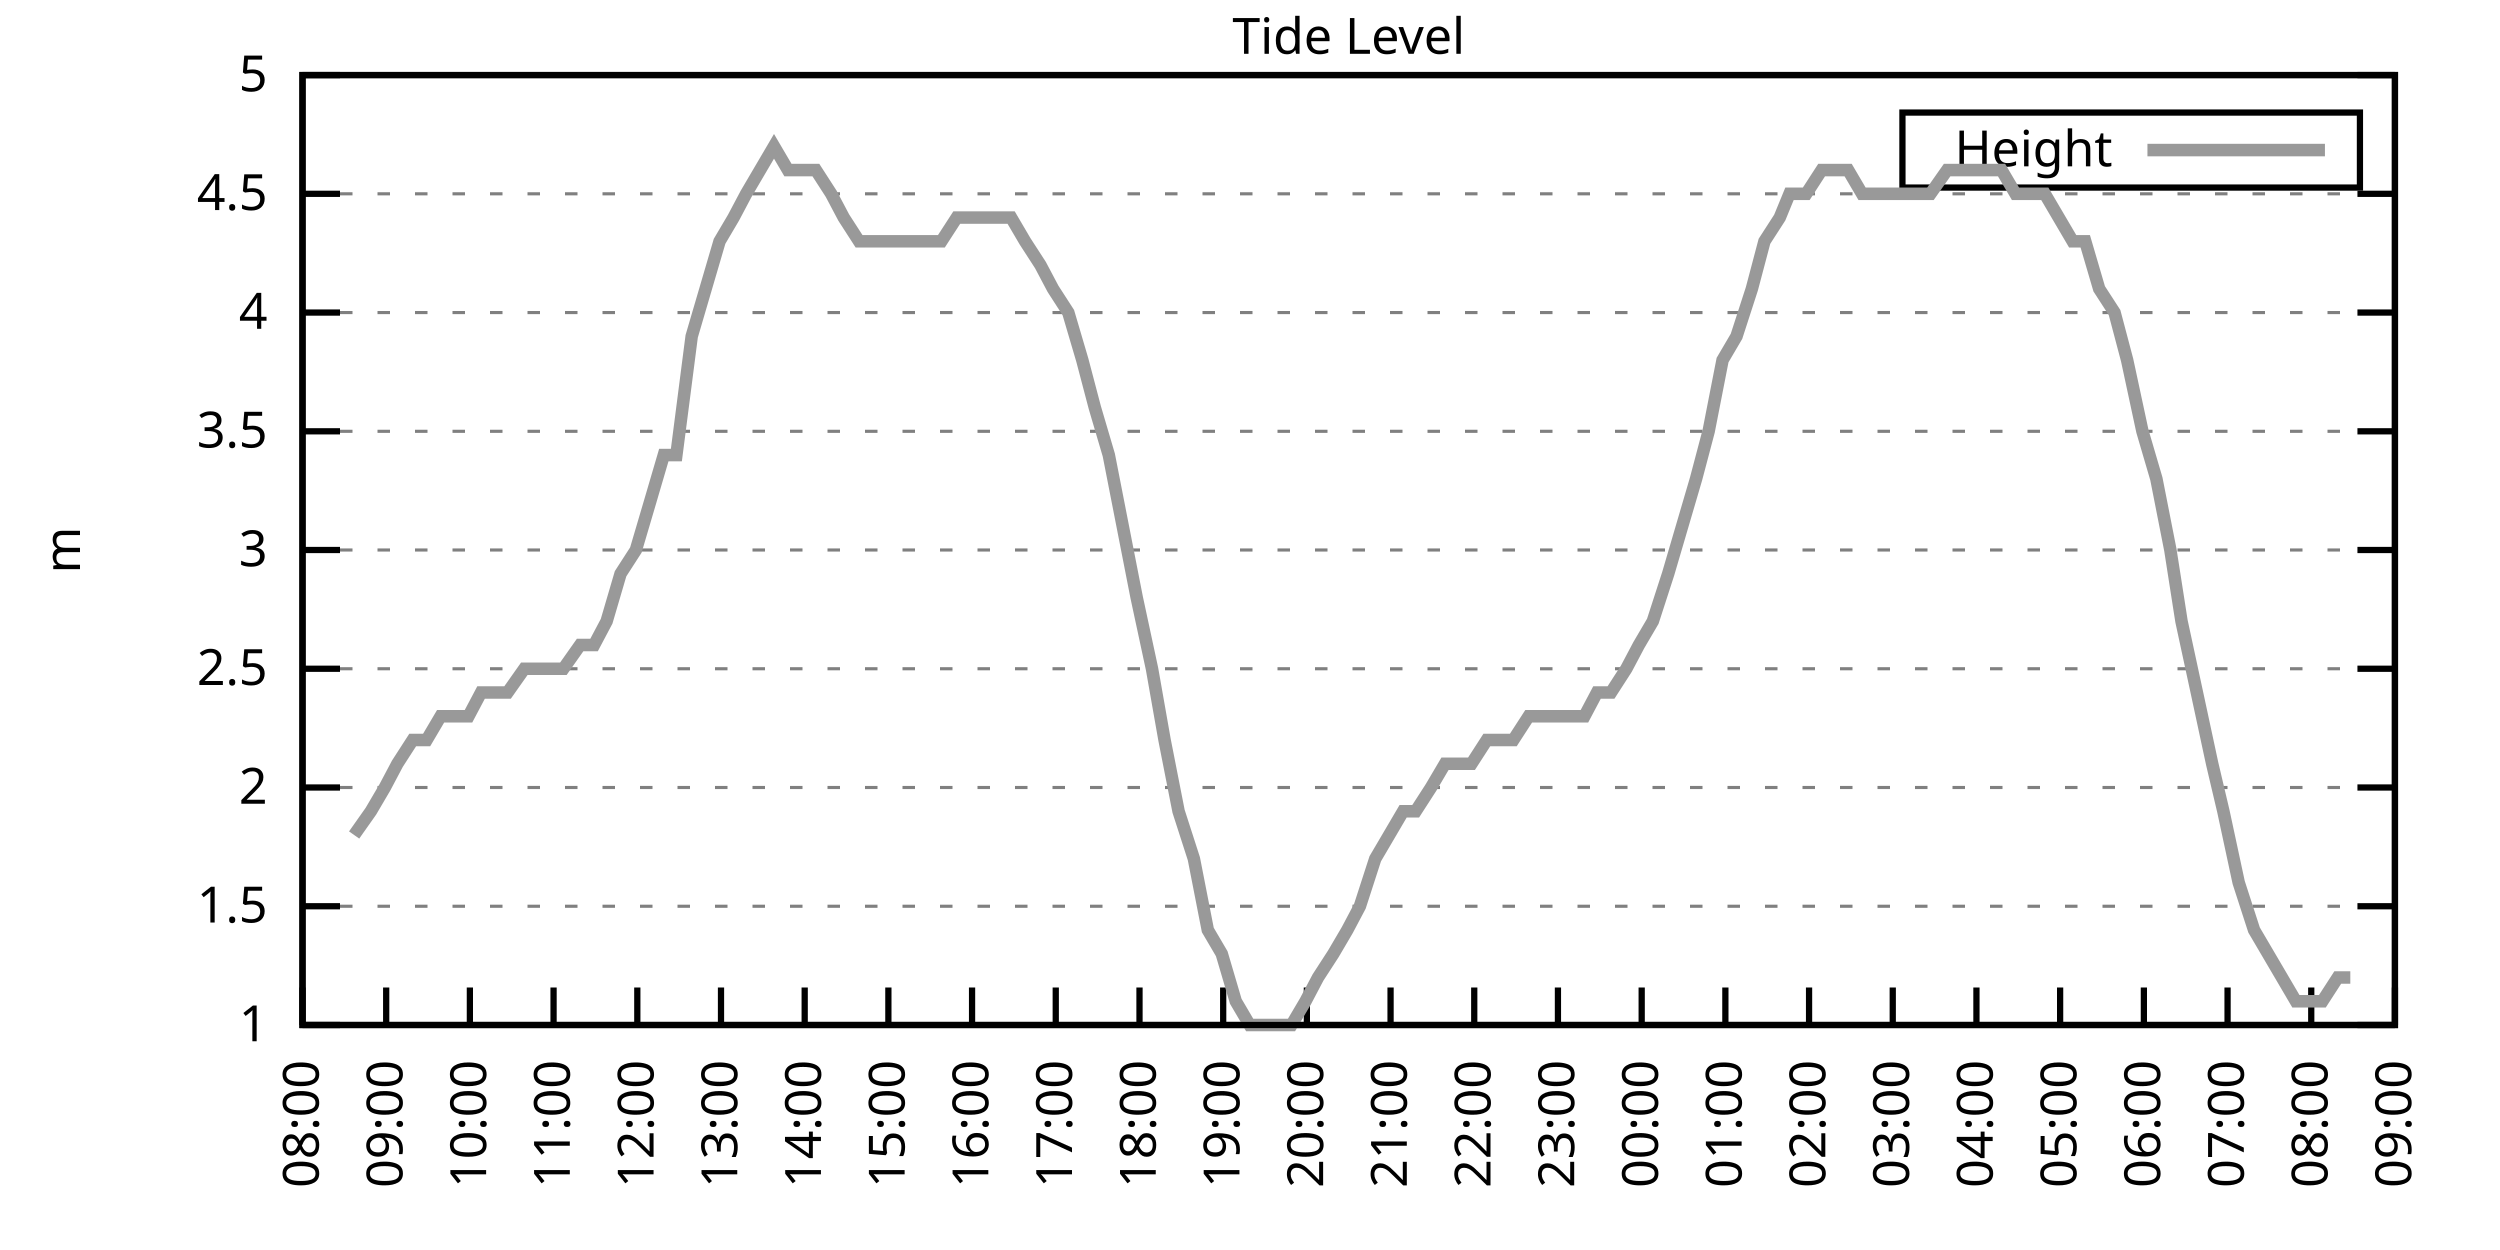
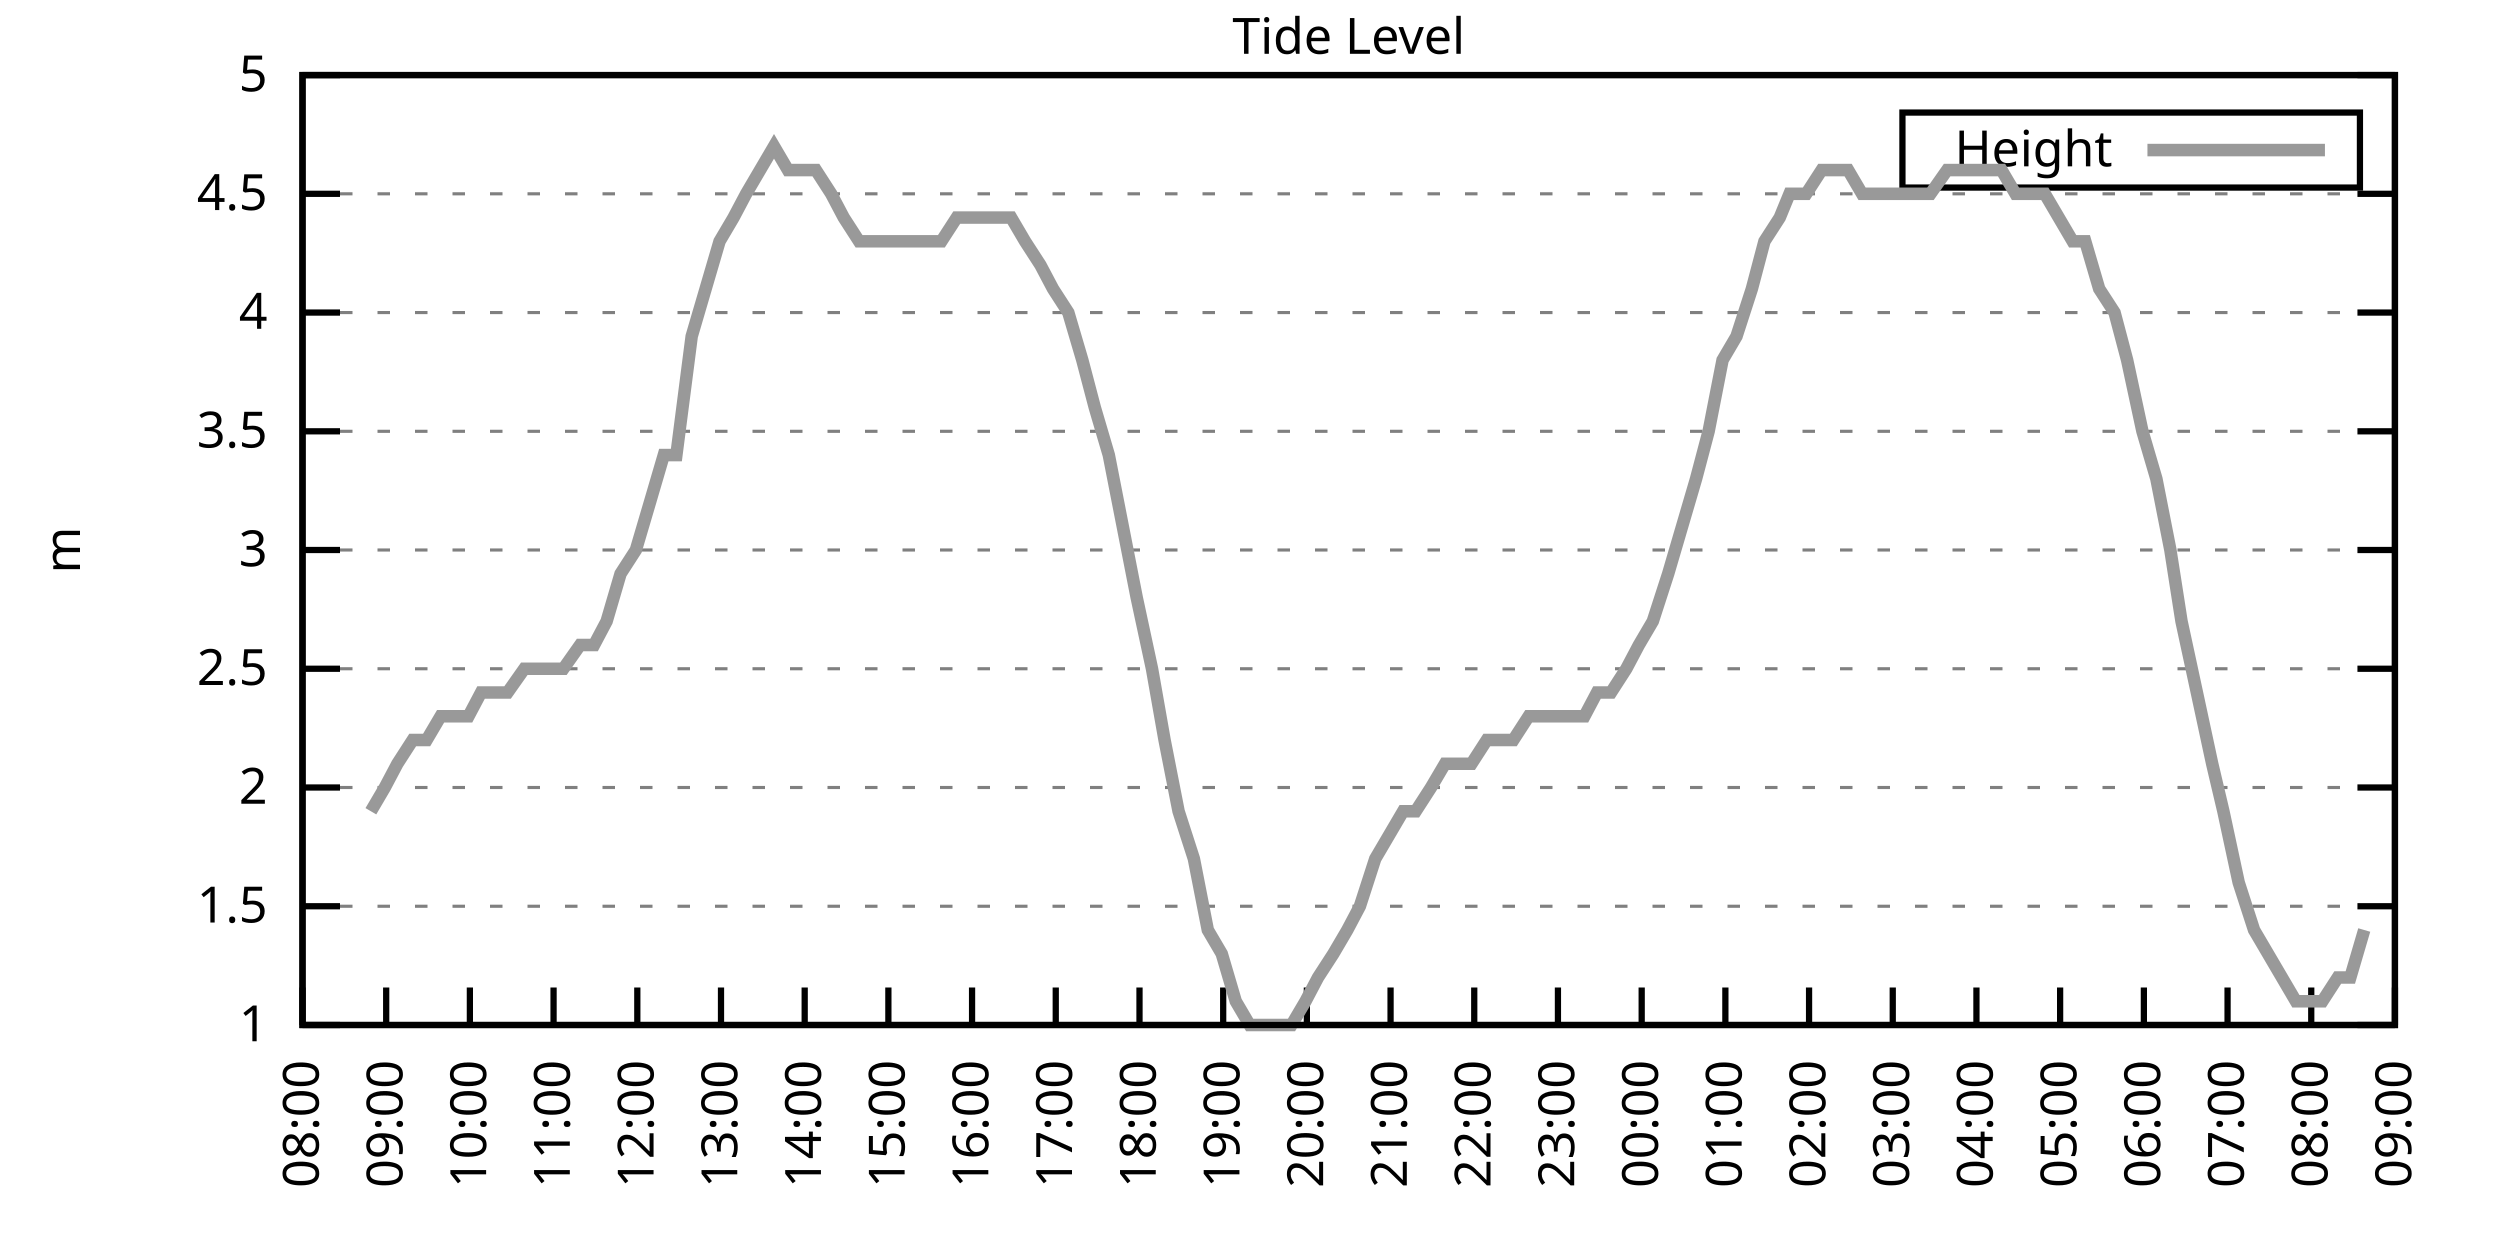
<svg xmlns="http://www.w3.org/2000/svg" xmlns:xlink="http://www.w3.org/1999/xlink" width="400" height="200" viewBox="0 0 400 200">
  <g id="gnuplot_canvas">
    <rect x="0" y="0" width="400" height="200" fill="none" />
    <defs>
      <circle id="gpDot" r="0.5" stroke-width="0.5" stroke="currentColor" />
      <path id="gpPt0" stroke-width="0.333" stroke="currentColor" d="M-1,0 h2 M0,-1 v2" />
      <path id="gpPt1" stroke-width="0.333" stroke="currentColor" d="M-1,-1 L1,1 M1,-1 L-1,1" />
      <path id="gpPt2" stroke-width="0.333" stroke="currentColor" d="M-1,0 L1,0 M0,-1 L0,1 M-1,-1 L1,1 M-1,1 L1,-1" />
      <rect id="gpPt3" stroke-width="0.333" stroke="currentColor" x="-1" y="-1" width="2" height="2" />
      <rect id="gpPt4" stroke-width="0.333" stroke="currentColor" fill="currentColor" x="-1" y="-1" width="2" height="2" />
      <circle id="gpPt5" stroke-width="0.333" stroke="currentColor" cx="0" cy="0" r="1" />
      <use xlink:href="#gpPt5" id="gpPt6" fill="currentColor" stroke="none" />
      <path id="gpPt7" stroke-width="0.333" stroke="currentColor" d="M0,-1.33 L-1.33,0.67 L1.33,0.67 z" />
      <use xlink:href="#gpPt7" id="gpPt8" fill="currentColor" stroke="none" />
      <use xlink:href="#gpPt7" id="gpPt9" stroke="currentColor" transform="rotate(180)" />
      <use xlink:href="#gpPt9" id="gpPt10" fill="currentColor" stroke="none" />
      <use xlink:href="#gpPt3" id="gpPt11" stroke="currentColor" transform="rotate(45)" />
      <use xlink:href="#gpPt11" id="gpPt12" fill="currentColor" stroke="none" />
      <path id="gpPt13" stroke-width="0.333" stroke="currentColor" d="M0,1.330 L1.265,0.411 L0.782,-1.067 L-0.782,-1.076 L-1.265,0.411 z" />
      <use xlink:href="#gpPt13" id="gpPt14" fill="currentColor" stroke="none" />
      <filter id="textbox" filterUnits="objectBoundingBox" x="0" y="0" height="1" width="1">
        <feFlood flood-color="white" flood-opacity="1" result="bgnd" />
        <feComposite in="SourceGraphic" in2="bgnd" operator="atop" />
      </filter>
      <filter id="greybox" filterUnits="objectBoundingBox" x="0" y="0" height="1" width="1">
        <feFlood flood-color="lightgrey" flood-opacity="1" result="grey" />
        <feComposite in="SourceGraphic" in2="grey" operator="atop" />
      </filter>
    </defs>
    <g fill="none" color="white" stroke="currentColor" stroke-width="1.00" stroke-linecap="butt" stroke-linejoin="miter">
</g>
    <g fill="none" color="black" stroke="currentColor" stroke-width="1.00" stroke-linecap="butt" stroke-linejoin="miter">
      <g stroke="none" shape-rendering="crispEdges">
        <polygon fill="rgb(255, 255, 255)" points="48.40,164.00 383.18,164.00 383.18,12.02 48.40,12.02 " />
      </g>
    </g>
    <g fill="none" color="black" stroke="currentColor" stroke-width="1.00" stroke-linecap="butt" stroke-linejoin="miter">
</g>
    <g fill="none" color="black" stroke="black" stroke-width="0.50" stroke-linecap="butt" stroke-linejoin="miter">
</g>
    <g fill="none" color="gray" stroke="currentColor" stroke-width="0.50" stroke-linecap="butt" stroke-linejoin="miter">
      <path stroke="gray" stroke-dasharray="2,4" class="gridline" d="M48.40,164.00 L383.19,164.00  " />
    </g>
    <g fill="none" color="gray" stroke="gray" stroke-width="1.00" stroke-linecap="butt" stroke-linejoin="miter">
</g>
    <g fill="none" color="black" stroke="currentColor" stroke-width="1.00" stroke-linecap="butt" stroke-linejoin="miter">
      <path stroke="black" d="M48.40,164.00 L54.40,164.00 M383.19,164.00 L377.19,164.00  " />
      <g transform="translate(42.80,166.60)" stroke="none" fill="black" font-family="Sans" font-size="8.00" text-anchor="end">
        <text>
          <tspan font-family="Sans"> 1</tspan>
        </text>
      </g>
    </g>
    <g fill="none" color="black" stroke="currentColor" stroke-width="1.00" stroke-linecap="butt" stroke-linejoin="miter">
</g>
    <g fill="none" color="black" stroke="black" stroke-width="0.50" stroke-linecap="butt" stroke-linejoin="miter">
</g>
    <g fill="none" color="gray" stroke="currentColor" stroke-width="0.50" stroke-linecap="butt" stroke-linejoin="miter">
      <path stroke="gray" stroke-dasharray="2,4" class="gridline" d="M48.40,145.00 L383.19,145.00  " />
    </g>
    <g fill="none" color="gray" stroke="gray" stroke-width="1.00" stroke-linecap="butt" stroke-linejoin="miter">
</g>
    <g fill="none" color="black" stroke="currentColor" stroke-width="1.00" stroke-linecap="butt" stroke-linejoin="miter">
      <path stroke="black" d="M48.40,145.00 L54.40,145.00 M383.19,145.00 L377.19,145.00  " />
      <g transform="translate(42.80,147.60)" stroke="none" fill="black" font-family="Sans" font-size="8.00" text-anchor="end">
        <text>
          <tspan font-family="Sans"> 1.5</tspan>
        </text>
      </g>
    </g>
    <g fill="none" color="black" stroke="currentColor" stroke-width="1.00" stroke-linecap="butt" stroke-linejoin="miter">
</g>
    <g fill="none" color="black" stroke="black" stroke-width="0.50" stroke-linecap="butt" stroke-linejoin="miter">
</g>
    <g fill="none" color="gray" stroke="currentColor" stroke-width="0.50" stroke-linecap="butt" stroke-linejoin="miter">
      <path stroke="gray" stroke-dasharray="2,4" class="gridline" d="M48.40,126.00 L383.19,126.00  " />
    </g>
    <g fill="none" color="gray" stroke="gray" stroke-width="1.00" stroke-linecap="butt" stroke-linejoin="miter">
</g>
    <g fill="none" color="black" stroke="currentColor" stroke-width="1.00" stroke-linecap="butt" stroke-linejoin="miter">
      <path stroke="black" d="M48.40,126.00 L54.40,126.00 M383.19,126.00 L377.19,126.00  " />
      <g transform="translate(42.80,128.60)" stroke="none" fill="black" font-family="Sans" font-size="8.00" text-anchor="end">
        <text>
          <tspan font-family="Sans"> 2</tspan>
        </text>
      </g>
    </g>
    <g fill="none" color="black" stroke="currentColor" stroke-width="1.00" stroke-linecap="butt" stroke-linejoin="miter">
</g>
    <g fill="none" color="black" stroke="black" stroke-width="0.50" stroke-linecap="butt" stroke-linejoin="miter">
</g>
    <g fill="none" color="gray" stroke="currentColor" stroke-width="0.50" stroke-linecap="butt" stroke-linejoin="miter">
      <path stroke="gray" stroke-dasharray="2,4" class="gridline" d="M48.40,107.00 L383.19,107.00  " />
    </g>
    <g fill="none" color="gray" stroke="gray" stroke-width="1.00" stroke-linecap="butt" stroke-linejoin="miter">
</g>
    <g fill="none" color="black" stroke="currentColor" stroke-width="1.00" stroke-linecap="butt" stroke-linejoin="miter">
      <path stroke="black" d="M48.40,107.00 L54.40,107.00 M383.19,107.00 L377.19,107.00  " />
      <g transform="translate(42.80,109.60)" stroke="none" fill="black" font-family="Sans" font-size="8.00" text-anchor="end">
        <text>
          <tspan font-family="Sans"> 2.5</tspan>
        </text>
      </g>
    </g>
    <g fill="none" color="black" stroke="currentColor" stroke-width="1.00" stroke-linecap="butt" stroke-linejoin="miter">
</g>
    <g fill="none" color="black" stroke="black" stroke-width="0.50" stroke-linecap="butt" stroke-linejoin="miter">
</g>
    <g fill="none" color="gray" stroke="currentColor" stroke-width="0.50" stroke-linecap="butt" stroke-linejoin="miter">
      <path stroke="gray" stroke-dasharray="2,4" class="gridline" d="M48.40,88.00 L383.19,88.00  " />
    </g>
    <g fill="none" color="gray" stroke="gray" stroke-width="1.00" stroke-linecap="butt" stroke-linejoin="miter">
</g>
    <g fill="none" color="black" stroke="currentColor" stroke-width="1.00" stroke-linecap="butt" stroke-linejoin="miter">
      <path stroke="black" d="M48.40,88.00 L54.40,88.00 M383.19,88.00 L377.19,88.00  " />
      <g transform="translate(42.80,90.60)" stroke="none" fill="black" font-family="Sans" font-size="8.00" text-anchor="end">
        <text>
          <tspan font-family="Sans"> 3</tspan>
        </text>
      </g>
    </g>
    <g fill="none" color="black" stroke="currentColor" stroke-width="1.00" stroke-linecap="butt" stroke-linejoin="miter">
</g>
    <g fill="none" color="black" stroke="black" stroke-width="0.50" stroke-linecap="butt" stroke-linejoin="miter">
</g>
    <g fill="none" color="gray" stroke="currentColor" stroke-width="0.50" stroke-linecap="butt" stroke-linejoin="miter">
      <path stroke="gray" stroke-dasharray="2,4" class="gridline" d="M48.40,69.01 L383.19,69.01  " />
    </g>
    <g fill="none" color="gray" stroke="gray" stroke-width="1.00" stroke-linecap="butt" stroke-linejoin="miter">
</g>
    <g fill="none" color="black" stroke="currentColor" stroke-width="1.00" stroke-linecap="butt" stroke-linejoin="miter">
      <path stroke="black" d="M48.40,69.01 L54.40,69.01 M383.19,69.01 L377.19,69.01  " />
      <g transform="translate(42.80,71.61)" stroke="none" fill="black" font-family="Sans" font-size="8.00" text-anchor="end">
        <text>
          <tspan font-family="Sans"> 3.5</tspan>
        </text>
      </g>
    </g>
    <g fill="none" color="black" stroke="currentColor" stroke-width="1.00" stroke-linecap="butt" stroke-linejoin="miter">
</g>
    <g fill="none" color="black" stroke="black" stroke-width="0.50" stroke-linecap="butt" stroke-linejoin="miter">
</g>
    <g fill="none" color="gray" stroke="currentColor" stroke-width="0.50" stroke-linecap="butt" stroke-linejoin="miter">
      <path stroke="gray" stroke-dasharray="2,4" class="gridline" d="M48.40,50.01 L383.19,50.01  " />
    </g>
    <g fill="none" color="gray" stroke="gray" stroke-width="1.00" stroke-linecap="butt" stroke-linejoin="miter">
</g>
    <g fill="none" color="black" stroke="currentColor" stroke-width="1.00" stroke-linecap="butt" stroke-linejoin="miter">
      <path stroke="black" d="M48.40,50.01 L54.40,50.01 M383.19,50.01 L377.19,50.01  " />
      <g transform="translate(42.80,52.61)" stroke="none" fill="black" font-family="Sans" font-size="8.00" text-anchor="end">
        <text>
          <tspan font-family="Sans"> 4</tspan>
        </text>
      </g>
    </g>
    <g fill="none" color="black" stroke="currentColor" stroke-width="1.00" stroke-linecap="butt" stroke-linejoin="miter">
</g>
    <g fill="none" color="black" stroke="black" stroke-width="0.50" stroke-linecap="butt" stroke-linejoin="miter">
</g>
    <g fill="none" color="gray" stroke="currentColor" stroke-width="0.50" stroke-linecap="butt" stroke-linejoin="miter">
      <path stroke="gray" stroke-dasharray="2,4" class="gridline" d="M48.40,31.01 L383.19,31.01  " />
    </g>
    <g fill="none" color="gray" stroke="gray" stroke-width="1.00" stroke-linecap="butt" stroke-linejoin="miter">
</g>
    <g fill="none" color="black" stroke="currentColor" stroke-width="1.00" stroke-linecap="butt" stroke-linejoin="miter">
      <path stroke="black" d="M48.40,31.01 L54.40,31.01 M383.19,31.01 L377.19,31.01  " />
      <g transform="translate(42.80,33.61)" stroke="none" fill="black" font-family="Sans" font-size="8.00" text-anchor="end">
        <text>
          <tspan font-family="Sans"> 4.5</tspan>
        </text>
      </g>
    </g>
    <g fill="none" color="black" stroke="currentColor" stroke-width="1.00" stroke-linecap="butt" stroke-linejoin="miter">
</g>
    <g fill="none" color="black" stroke="black" stroke-width="0.50" stroke-linecap="butt" stroke-linejoin="miter">
</g>
    <g fill="none" color="gray" stroke="currentColor" stroke-width="0.50" stroke-linecap="butt" stroke-linejoin="miter">
      <path stroke="gray" stroke-dasharray="2,4" class="gridline" d="M48.40,12.01 L383.19,12.01  " />
    </g>
    <g fill="none" color="gray" stroke="gray" stroke-width="1.00" stroke-linecap="butt" stroke-linejoin="miter">
</g>
    <g fill="none" color="black" stroke="currentColor" stroke-width="1.00" stroke-linecap="butt" stroke-linejoin="miter">
      <path stroke="black" d="M48.40,12.01 L54.40,12.01 M383.19,12.01 L377.19,12.01  " />
      <g transform="translate(42.80,14.61)" stroke="none" fill="black" font-family="Sans" font-size="8.00" text-anchor="end">
        <text>
          <tspan font-family="Sans"> 5</tspan>
        </text>
      </g>
    </g>
    <g fill="none" color="black" stroke="currentColor" stroke-width="1.00" stroke-linecap="butt" stroke-linejoin="miter">
      <path stroke="black" d="M48.40,164.00 L48.40,158.00  " />
      <g transform="translate(51.00,169.60) rotate(270.00)" stroke="none" fill="black" font-family="Sans" font-size="8.00" text-anchor="end">
        <text>
          <tspan font-family="Sans">08:00</tspan>
        </text>
      </g>
    </g>
    <g fill="none" color="black" stroke="currentColor" stroke-width="1.00" stroke-linecap="butt" stroke-linejoin="miter">
      <path stroke="black" d="M61.79,164.00 L61.79,158.00  " />
      <g transform="translate(64.39,169.60) rotate(270.00)" stroke="none" fill="black" font-family="Sans" font-size="8.00" text-anchor="end">
        <text>
          <tspan font-family="Sans">09:00</tspan>
        </text>
      </g>
    </g>
    <g fill="none" color="black" stroke="currentColor" stroke-width="1.00" stroke-linecap="butt" stroke-linejoin="miter">
      <path stroke="black" d="M75.18,164.00 L75.18,158.00  " />
      <g transform="translate(77.78,169.60) rotate(270.00)" stroke="none" fill="black" font-family="Sans" font-size="8.00" text-anchor="end">
        <text>
          <tspan font-family="Sans">10:00</tspan>
        </text>
      </g>
    </g>
    <g fill="none" color="black" stroke="currentColor" stroke-width="1.00" stroke-linecap="butt" stroke-linejoin="miter">
      <path stroke="black" d="M88.57,164.00 L88.57,158.00  " />
      <g transform="translate(91.17,169.60) rotate(270.00)" stroke="none" fill="black" font-family="Sans" font-size="8.00" text-anchor="end">
        <text>
          <tspan font-family="Sans">11:00</tspan>
        </text>
      </g>
    </g>
    <g fill="none" color="black" stroke="currentColor" stroke-width="1.00" stroke-linecap="butt" stroke-linejoin="miter">
      <path stroke="black" d="M101.97,164.00 L101.97,158.00  " />
      <g transform="translate(104.57,169.60) rotate(270.00)" stroke="none" fill="black" font-family="Sans" font-size="8.00" text-anchor="end">
        <text>
          <tspan font-family="Sans">12:00</tspan>
        </text>
      </g>
    </g>
    <g fill="none" color="black" stroke="currentColor" stroke-width="1.00" stroke-linecap="butt" stroke-linejoin="miter">
      <path stroke="black" d="M115.36,164.00 L115.36,158.00  " />
      <g transform="translate(117.96,169.60) rotate(270.00)" stroke="none" fill="black" font-family="Sans" font-size="8.00" text-anchor="end">
        <text>
          <tspan font-family="Sans">13:00</tspan>
        </text>
      </g>
    </g>
    <g fill="none" color="black" stroke="currentColor" stroke-width="1.00" stroke-linecap="butt" stroke-linejoin="miter">
      <path stroke="black" d="M128.75,164.00 L128.75,158.00  " />
      <g transform="translate(131.35,169.60) rotate(270.00)" stroke="none" fill="black" font-family="Sans" font-size="8.00" text-anchor="end">
        <text>
          <tspan font-family="Sans">14:00</tspan>
        </text>
      </g>
    </g>
    <g fill="none" color="black" stroke="currentColor" stroke-width="1.00" stroke-linecap="butt" stroke-linejoin="miter">
      <path stroke="black" d="M142.14,164.00 L142.14,158.00  " />
      <g transform="translate(144.74,169.60) rotate(270.00)" stroke="none" fill="black" font-family="Sans" font-size="8.00" text-anchor="end">
        <text>
          <tspan font-family="Sans">15:00</tspan>
        </text>
      </g>
    </g>
    <g fill="none" color="black" stroke="currentColor" stroke-width="1.00" stroke-linecap="butt" stroke-linejoin="miter">
      <path stroke="black" d="M155.53,164.00 L155.53,158.00  " />
      <g transform="translate(158.13,169.60) rotate(270.00)" stroke="none" fill="black" font-family="Sans" font-size="8.00" text-anchor="end">
        <text>
          <tspan font-family="Sans">16:00</tspan>
        </text>
      </g>
    </g>
    <g fill="none" color="black" stroke="currentColor" stroke-width="1.00" stroke-linecap="butt" stroke-linejoin="miter">
      <path stroke="black" d="M168.92,164.00 L168.92,158.00  " />
      <g transform="translate(171.52,169.60) rotate(270.00)" stroke="none" fill="black" font-family="Sans" font-size="8.00" text-anchor="end">
        <text>
          <tspan font-family="Sans">17:00</tspan>
        </text>
      </g>
    </g>
    <g fill="none" color="black" stroke="currentColor" stroke-width="1.00" stroke-linecap="butt" stroke-linejoin="miter">
      <path stroke="black" d="M182.32,164.00 L182.32,158.00  " />
      <g transform="translate(184.92,169.60) rotate(270.00)" stroke="none" fill="black" font-family="Sans" font-size="8.00" text-anchor="end">
        <text>
          <tspan font-family="Sans">18:00</tspan>
        </text>
      </g>
    </g>
    <g fill="none" color="black" stroke="currentColor" stroke-width="1.00" stroke-linecap="butt" stroke-linejoin="miter">
      <path stroke="black" d="M195.71,164.00 L195.71,158.00  " />
      <g transform="translate(198.31,169.60) rotate(270.00)" stroke="none" fill="black" font-family="Sans" font-size="8.00" text-anchor="end">
        <text>
          <tspan font-family="Sans">19:00</tspan>
        </text>
      </g>
    </g>
    <g fill="none" color="black" stroke="currentColor" stroke-width="1.00" stroke-linecap="butt" stroke-linejoin="miter">
      <path stroke="black" d="M209.10,164.00 L209.10,158.00  " />
      <g transform="translate(211.70,169.60) rotate(270.00)" stroke="none" fill="black" font-family="Sans" font-size="8.00" text-anchor="end">
        <text>
          <tspan font-family="Sans">20:00</tspan>
        </text>
      </g>
    </g>
    <g fill="none" color="black" stroke="currentColor" stroke-width="1.00" stroke-linecap="butt" stroke-linejoin="miter">
      <path stroke="black" d="M222.49,164.00 L222.49,158.00  " />
      <g transform="translate(225.09,169.60) rotate(270.00)" stroke="none" fill="black" font-family="Sans" font-size="8.00" text-anchor="end">
        <text>
          <tspan font-family="Sans">21:00</tspan>
        </text>
      </g>
    </g>
    <g fill="none" color="black" stroke="currentColor" stroke-width="1.00" stroke-linecap="butt" stroke-linejoin="miter">
      <path stroke="black" d="M235.88,164.00 L235.88,158.00  " />
      <g transform="translate(238.48,169.60) rotate(270.00)" stroke="none" fill="black" font-family="Sans" font-size="8.00" text-anchor="end">
        <text>
          <tspan font-family="Sans">22:00</tspan>
        </text>
      </g>
    </g>
    <g fill="none" color="black" stroke="currentColor" stroke-width="1.00" stroke-linecap="butt" stroke-linejoin="miter">
      <path stroke="black" d="M249.27,164.00 L249.27,158.00  " />
      <g transform="translate(251.87,169.60) rotate(270.00)" stroke="none" fill="black" font-family="Sans" font-size="8.00" text-anchor="end">
        <text>
          <tspan font-family="Sans">23:00</tspan>
        </text>
      </g>
    </g>
    <g fill="none" color="black" stroke="currentColor" stroke-width="1.00" stroke-linecap="butt" stroke-linejoin="miter">
      <path stroke="black" d="M262.67,164.00 L262.67,158.00  " />
      <g transform="translate(265.27,169.60) rotate(270.00)" stroke="none" fill="black" font-family="Sans" font-size="8.00" text-anchor="end">
        <text>
          <tspan font-family="Sans">00:00</tspan>
        </text>
      </g>
    </g>
    <g fill="none" color="black" stroke="currentColor" stroke-width="1.00" stroke-linecap="butt" stroke-linejoin="miter">
      <path stroke="black" d="M276.06,164.00 L276.06,158.00  " />
      <g transform="translate(278.66,169.60) rotate(270.00)" stroke="none" fill="black" font-family="Sans" font-size="8.00" text-anchor="end">
        <text>
          <tspan font-family="Sans">01:00</tspan>
        </text>
      </g>
    </g>
    <g fill="none" color="black" stroke="currentColor" stroke-width="1.00" stroke-linecap="butt" stroke-linejoin="miter">
      <path stroke="black" d="M289.45,164.00 L289.45,158.00  " />
      <g transform="translate(292.05,169.60) rotate(270.00)" stroke="none" fill="black" font-family="Sans" font-size="8.00" text-anchor="end">
        <text>
          <tspan font-family="Sans">02:00</tspan>
        </text>
      </g>
    </g>
    <g fill="none" color="black" stroke="currentColor" stroke-width="1.00" stroke-linecap="butt" stroke-linejoin="miter">
      <path stroke="black" d="M302.84,164.00 L302.84,158.00  " />
      <g transform="translate(305.44,169.60) rotate(270.00)" stroke="none" fill="black" font-family="Sans" font-size="8.00" text-anchor="end">
        <text>
          <tspan font-family="Sans">03:00</tspan>
        </text>
      </g>
    </g>
    <g fill="none" color="black" stroke="currentColor" stroke-width="1.00" stroke-linecap="butt" stroke-linejoin="miter">
      <path stroke="black" d="M316.23,164.00 L316.23,158.00  " />
      <g transform="translate(318.83,169.60) rotate(270.00)" stroke="none" fill="black" font-family="Sans" font-size="8.00" text-anchor="end">
        <text>
          <tspan font-family="Sans">04:00</tspan>
        </text>
      </g>
    </g>
    <g fill="none" color="black" stroke="currentColor" stroke-width="1.00" stroke-linecap="butt" stroke-linejoin="miter">
      <path stroke="black" d="M329.62,164.00 L329.62,158.00  " />
      <g transform="translate(332.22,169.60) rotate(270.00)" stroke="none" fill="black" font-family="Sans" font-size="8.00" text-anchor="end">
        <text>
          <tspan font-family="Sans">05:00</tspan>
        </text>
      </g>
    </g>
    <g fill="none" color="black" stroke="currentColor" stroke-width="1.00" stroke-linecap="butt" stroke-linejoin="miter">
      <path stroke="black" d="M343.02,164.00 L343.02,158.00  " />
      <g transform="translate(345.62,169.60) rotate(270.00)" stroke="none" fill="black" font-family="Sans" font-size="8.00" text-anchor="end">
        <text>
          <tspan font-family="Sans">06:00</tspan>
        </text>
      </g>
    </g>
    <g fill="none" color="black" stroke="currentColor" stroke-width="1.00" stroke-linecap="butt" stroke-linejoin="miter">
      <path stroke="black" d="M356.41,164.00 L356.41,158.00  " />
      <g transform="translate(359.01,169.60) rotate(270.00)" stroke="none" fill="black" font-family="Sans" font-size="8.00" text-anchor="end">
        <text>
          <tspan font-family="Sans">07:00</tspan>
        </text>
      </g>
    </g>
    <g fill="none" color="black" stroke="currentColor" stroke-width="1.00" stroke-linecap="butt" stroke-linejoin="miter">
      <path stroke="black" d="M369.80,164.00 L369.80,158.00  " />
      <g transform="translate(372.40,169.60) rotate(270.00)" stroke="none" fill="black" font-family="Sans" font-size="8.00" text-anchor="end">
        <text>
          <tspan font-family="Sans">08:00</tspan>
        </text>
      </g>
    </g>
    <g fill="none" color="black" stroke="currentColor" stroke-width="1.00" stroke-linecap="butt" stroke-linejoin="miter">
      <path stroke="black" d="M383.19,164.00 L383.19,158.00  " />
      <g transform="translate(385.79,169.60) rotate(270.00)" stroke="none" fill="black" font-family="Sans" font-size="8.00" text-anchor="end">
        <text>
          <tspan font-family="Sans">09:00</tspan>
        </text>
      </g>
    </g>
    <g fill="none" color="black" stroke="currentColor" stroke-width="1.00" stroke-linecap="butt" stroke-linejoin="miter">
</g>
    <g fill="none" color="black" stroke="currentColor" stroke-width="1.00" stroke-linecap="butt" stroke-linejoin="miter">
      <path stroke="black" d="M48.40,12.01 L48.40,164.00 L383.19,164.00 L383.19,12.01 L48.40,12.01 Z  " />
    </g>
    <g fill="none" color="black" stroke="currentColor" stroke-width="1.00" stroke-linecap="butt" stroke-linejoin="miter">
</g>
    <g fill="none" color="black" stroke="currentColor" stroke-width="1.00" stroke-linecap="butt" stroke-linejoin="miter">
      <path stroke="black" d="M304.39,30.01 L304.39,18.01 L377.59,18.01 L377.59,30.01 L304.39,30.01 Z  " />
    </g>
    <g id="Tide_level_plot_1">
      <g fill="none" color="white" stroke="black" stroke-width="2.00" stroke-linecap="butt" stroke-linejoin="miter">
</g>
      <g fill="none" color="black" stroke="currentColor" stroke-width="2.00" stroke-linecap="butt" stroke-linejoin="miter">
        <g transform="translate(337.99,26.61)" stroke="none" fill="black" font-family="Sans" font-size="8.00" text-anchor="end">
          <text>
            <tspan font-family="Sans">Height</tspan>
          </text>
        </g>
      </g>
      <g fill="none" color="black" stroke="currentColor" stroke-width="2.00" stroke-linecap="butt" stroke-linejoin="miter">
-         <path stroke="rgb(153, 153, 153)" d="M343.59,24.01 L371.99,24.01 M56.66,133.60 L59.34,129.80 L61.57,126.00 L63.58,122.20 L66.03,118.40 L68.26,118.40   L70.50,114.60 L72.73,114.60 L74.96,114.60 L76.97,110.80 L79.20,110.80 L81.21,110.80 L83.89,107.00 L85.90,107.00   L88.13,107.00 L90.14,107.00 L92.82,103.20 L95.05,103.20 L97.06,99.40 L99.29,91.80 L101.74,88.00 L103.98,80.41   L106.21,72.81 L108.22,72.81 L110.67,53.81 L112.90,46.21 L115.13,38.61 L117.37,34.81 L119.38,31.01 L121.61,27.21   L123.84,23.41 L126.07,27.21 L128.30,27.21 L130.54,27.21 L132.99,31.01 L135.00,34.81 L137.45,38.61 L139.69,38.61   L141.92,38.61 L144.15,38.61 L146.38,38.61 L148.39,38.61 L150.62,38.61 L153.08,34.81 L155.09,34.81 L157.32,34.81   L159.77,34.81 L161.78,34.81 L164.01,38.61 L166.47,42.41 L168.48,46.21 L170.93,50.01 L173.17,57.61 L175.17,65.21   L177.41,72.81 L179.64,84.21 L181.87,95.60 L184.32,107.00 L186.33,118.40 L188.57,129.80 L191.02,137.40 L193.25,148.80   L195.48,152.60 L197.72,160.20 L199.95,164.00 L201.96,164.00 L204.19,164.00 L206.64,164.00 L208.88,160.20 L210.88,156.40   L213.34,152.60 L215.57,148.80 L217.58,145.00 L220.04,137.40 L222.27,133.60 L224.50,129.80 L226.51,129.80 L228.96,126.00   L231.20,122.20 L233.43,122.20 L235.44,122.20 L237.89,118.40 L240.12,118.40 L242.13,118.40 L244.59,114.60 L246.60,114.60   L248.83,114.60 L251.06,114.60 L253.51,114.60 L255.52,110.80 L257.76,110.80 L260.21,107.00 L262.22,103.20 L264.45,99.40   L266.91,91.80 L269.14,84.21 L271.37,76.61 L273.38,69.01 L275.61,57.61 L277.84,53.81 L280.30,46.21 L282.31,38.61   L284.76,34.81 L286.32,31.01 L289.00,31.01 L291.46,27.21 L293.69,27.21 L295.70,27.21 L297.93,31.01 L300.39,31.01   L302.62,31.01 L304.85,31.01 L307.08,31.01 L308.87,31.01 L311.54,27.21 L313.78,27.21 L316.01,27.21 L317.79,27.21   L320.25,27.21 L322.48,31.01 L324.71,31.01 L327.17,31.01 L329.40,34.81 L331.63,38.61 L333.64,38.61 L335.87,46.21   L338.33,50.01 L340.34,57.61 L342.79,69.01 L345.02,76.61 L347.26,88.00 L349.04,99.40 L351.50,110.80 L353.95,122.20   L355.74,129.80 L358.19,141.20 L360.65,148.80 L362.88,152.60 L365.11,156.40 L367.34,160.20 L369.58,160.20 L371.58,160.20   L374.04,156.40 L376.05,156.40  " />
+         <path stroke="rgb(153, 153, 153)" d="M343.59,24.01 L371.99,24.01 M59.34,129.80 L61.57,126.00 L63.58,122.20 L66.03,118.40 L68.26,118.40 L70.50,114.60   L72.73,114.60 L74.96,114.60 L76.97,110.80 L79.20,110.80 L81.21,110.80 L83.89,107.00 L85.90,107.00 L88.13,107.00   L90.14,107.00 L92.82,103.20 L95.05,103.20 L97.06,99.40 L99.29,91.80 L101.74,88.00 L103.98,80.41 L106.21,72.81   L108.22,72.81 L110.67,53.81 L112.90,46.21 L115.13,38.61 L117.37,34.81 L119.38,31.01 L121.61,27.21 L123.84,23.41   L126.07,27.21 L128.30,27.21 L130.54,27.21 L132.99,31.01 L135.00,34.81 L137.45,38.61 L139.69,38.61 L141.92,38.61   L144.15,38.61 L146.38,38.61 L148.39,38.61 L150.62,38.61 L153.08,34.81 L155.09,34.81 L157.32,34.81 L159.77,34.81   L161.78,34.81 L164.01,38.61 L166.47,42.41 L168.48,46.21 L170.93,50.01 L173.17,57.61 L175.17,65.21 L177.41,72.81   L179.64,84.21 L181.87,95.60 L184.32,107.00 L186.33,118.40 L188.57,129.80 L191.02,137.40 L193.25,148.80 L195.48,152.60   L197.72,160.20 L199.95,164.00 L201.96,164.00 L204.19,164.00 L206.64,164.00 L208.88,160.20 L210.88,156.40 L213.34,152.60   L215.57,148.80 L217.58,145.00 L220.04,137.40 L222.27,133.60 L224.50,129.80 L226.51,129.80 L228.96,126.00 L231.20,122.20   L233.43,122.20 L235.44,122.20 L237.89,118.40 L240.12,118.40 L242.13,118.40 L244.59,114.60 L246.60,114.60 L248.83,114.60   L251.06,114.60 L253.51,114.60 L255.52,110.80 L257.76,110.80 L260.21,107.00 L262.22,103.20 L264.45,99.40 L266.91,91.80   L269.14,84.21 L271.37,76.61 L273.38,69.01 L275.61,57.61 L277.84,53.81 L280.30,46.21 L282.31,38.61 L284.76,34.81   L286.32,31.01 L289.00,31.01 L291.46,27.21 L293.69,27.21 L295.70,27.21 L297.93,31.01 L300.39,31.01 L302.62,31.01   L304.85,31.01 L307.08,31.01 L308.87,31.01 L311.54,27.21 L313.78,27.21 L316.01,27.21 L317.79,27.21 L320.25,27.21   L322.48,31.01 L324.71,31.01 L327.17,31.01 L329.40,34.81 L331.63,38.61 L333.64,38.61 L335.87,46.21 L338.33,50.01   L340.34,57.61 L342.79,69.01 L345.02,76.61 L347.26,88.00 L349.04,99.40 L351.50,110.80 L353.95,122.20 L355.74,129.80   L358.19,141.20 L360.65,148.80 L362.88,152.60 L365.11,156.40 L367.34,160.20 L369.58,160.20 L371.58,160.20 L374.04,156.40   L376.05,156.40 L378.28,148.80  " />
      </g>
    </g>
    <g fill="none" color="black" stroke="currentColor" stroke-width="2.00" stroke-linecap="butt" stroke-linejoin="miter">
</g>
    <g fill="none" color="black" stroke="black" stroke-width="1.00" stroke-linecap="butt" stroke-linejoin="miter">
</g>
    <g fill="none" color="black" stroke="currentColor" stroke-width="1.00" stroke-linecap="butt" stroke-linejoin="miter">
      <path stroke="black" d="M48.40,12.01 L48.40,164.00 L383.19,164.00 L383.19,12.01 L48.40,12.01 Z  " />
      <g transform="translate(12.80,88.01) rotate(270.00)" stroke="none" fill="black" font-family="Sans" font-size="8.00" text-anchor="middle">
        <text>
          <tspan font-family="Sans">m</tspan>
        </text>
      </g>
    </g>
    <g fill="none" color="black" stroke="currentColor" stroke-width="1.00" stroke-linecap="butt" stroke-linejoin="miter">
</g>
    <g fill="none" color="black" stroke="currentColor" stroke-width="1.00" stroke-linecap="butt" stroke-linejoin="miter">
      <g transform="translate(215.79,8.61)" stroke="none" fill="black" font-family="Sans" font-size="8.00" text-anchor="middle">
        <text>
          <tspan font-family="Sans">Tide Level</tspan>
        </text>
      </g>
    </g>
    <g fill="none" color="black" stroke="currentColor" stroke-width="1.00" stroke-linecap="butt" stroke-linejoin="miter">
</g>
  </g>
</svg>
